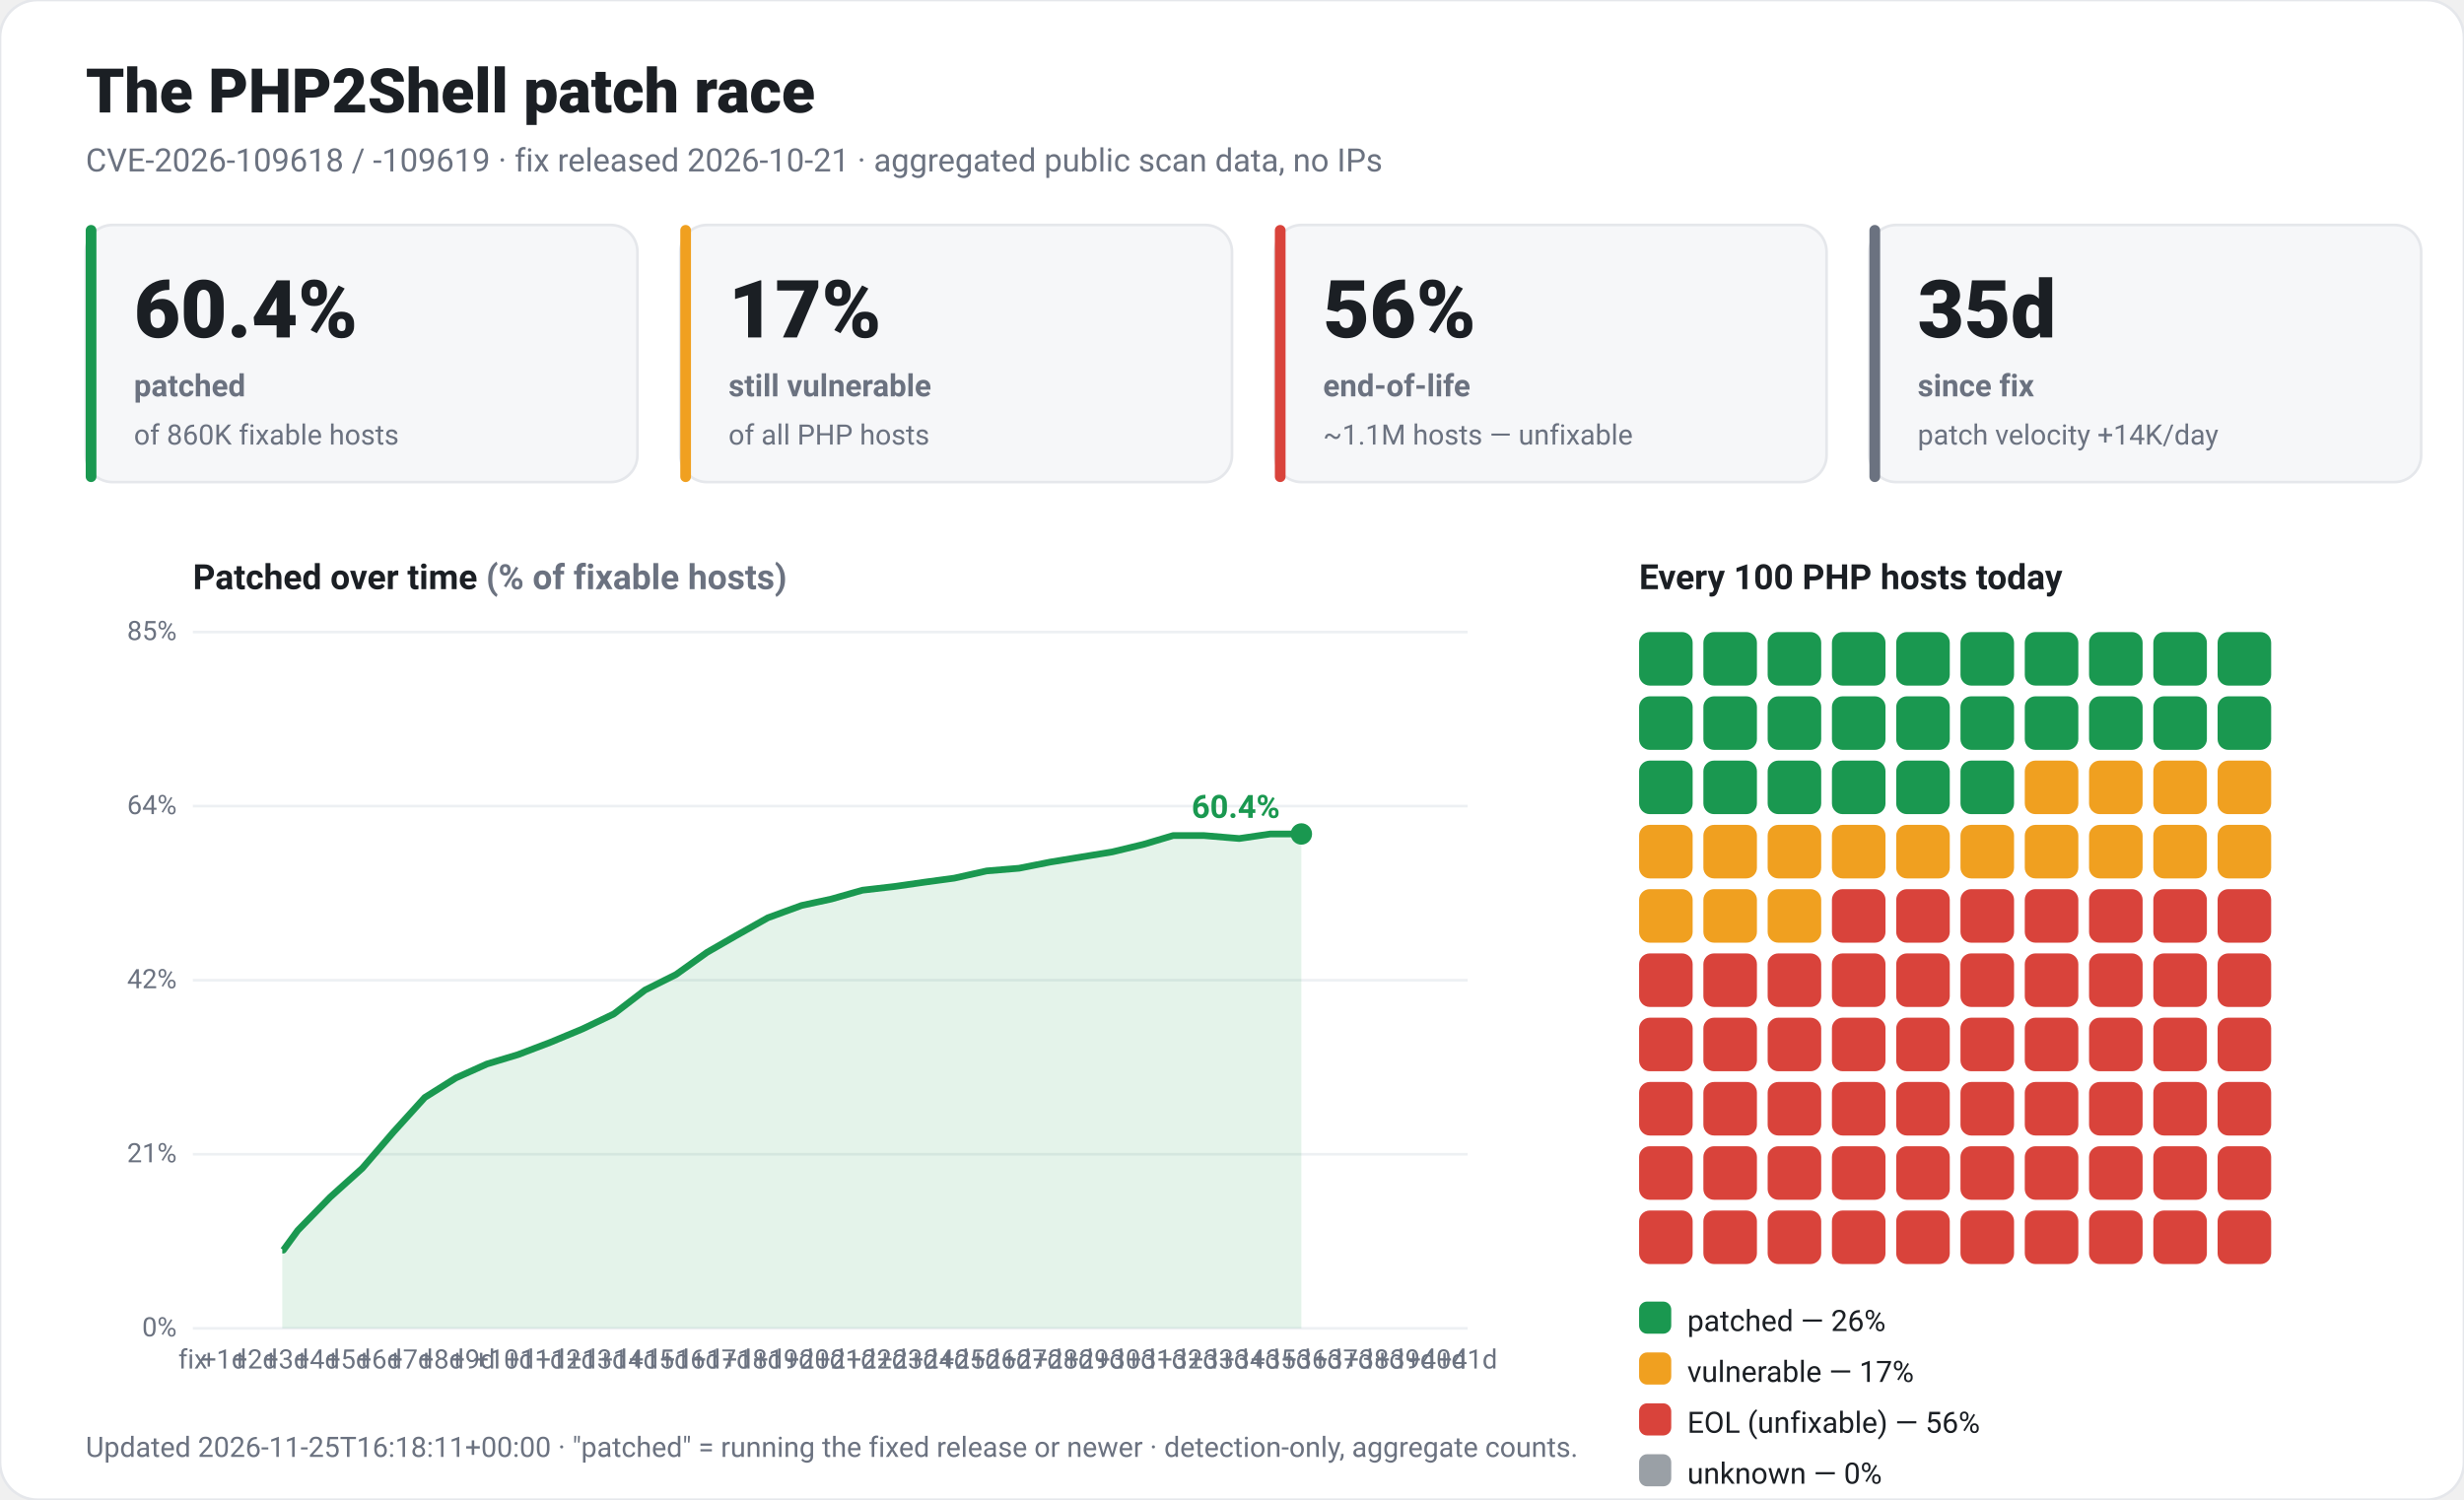
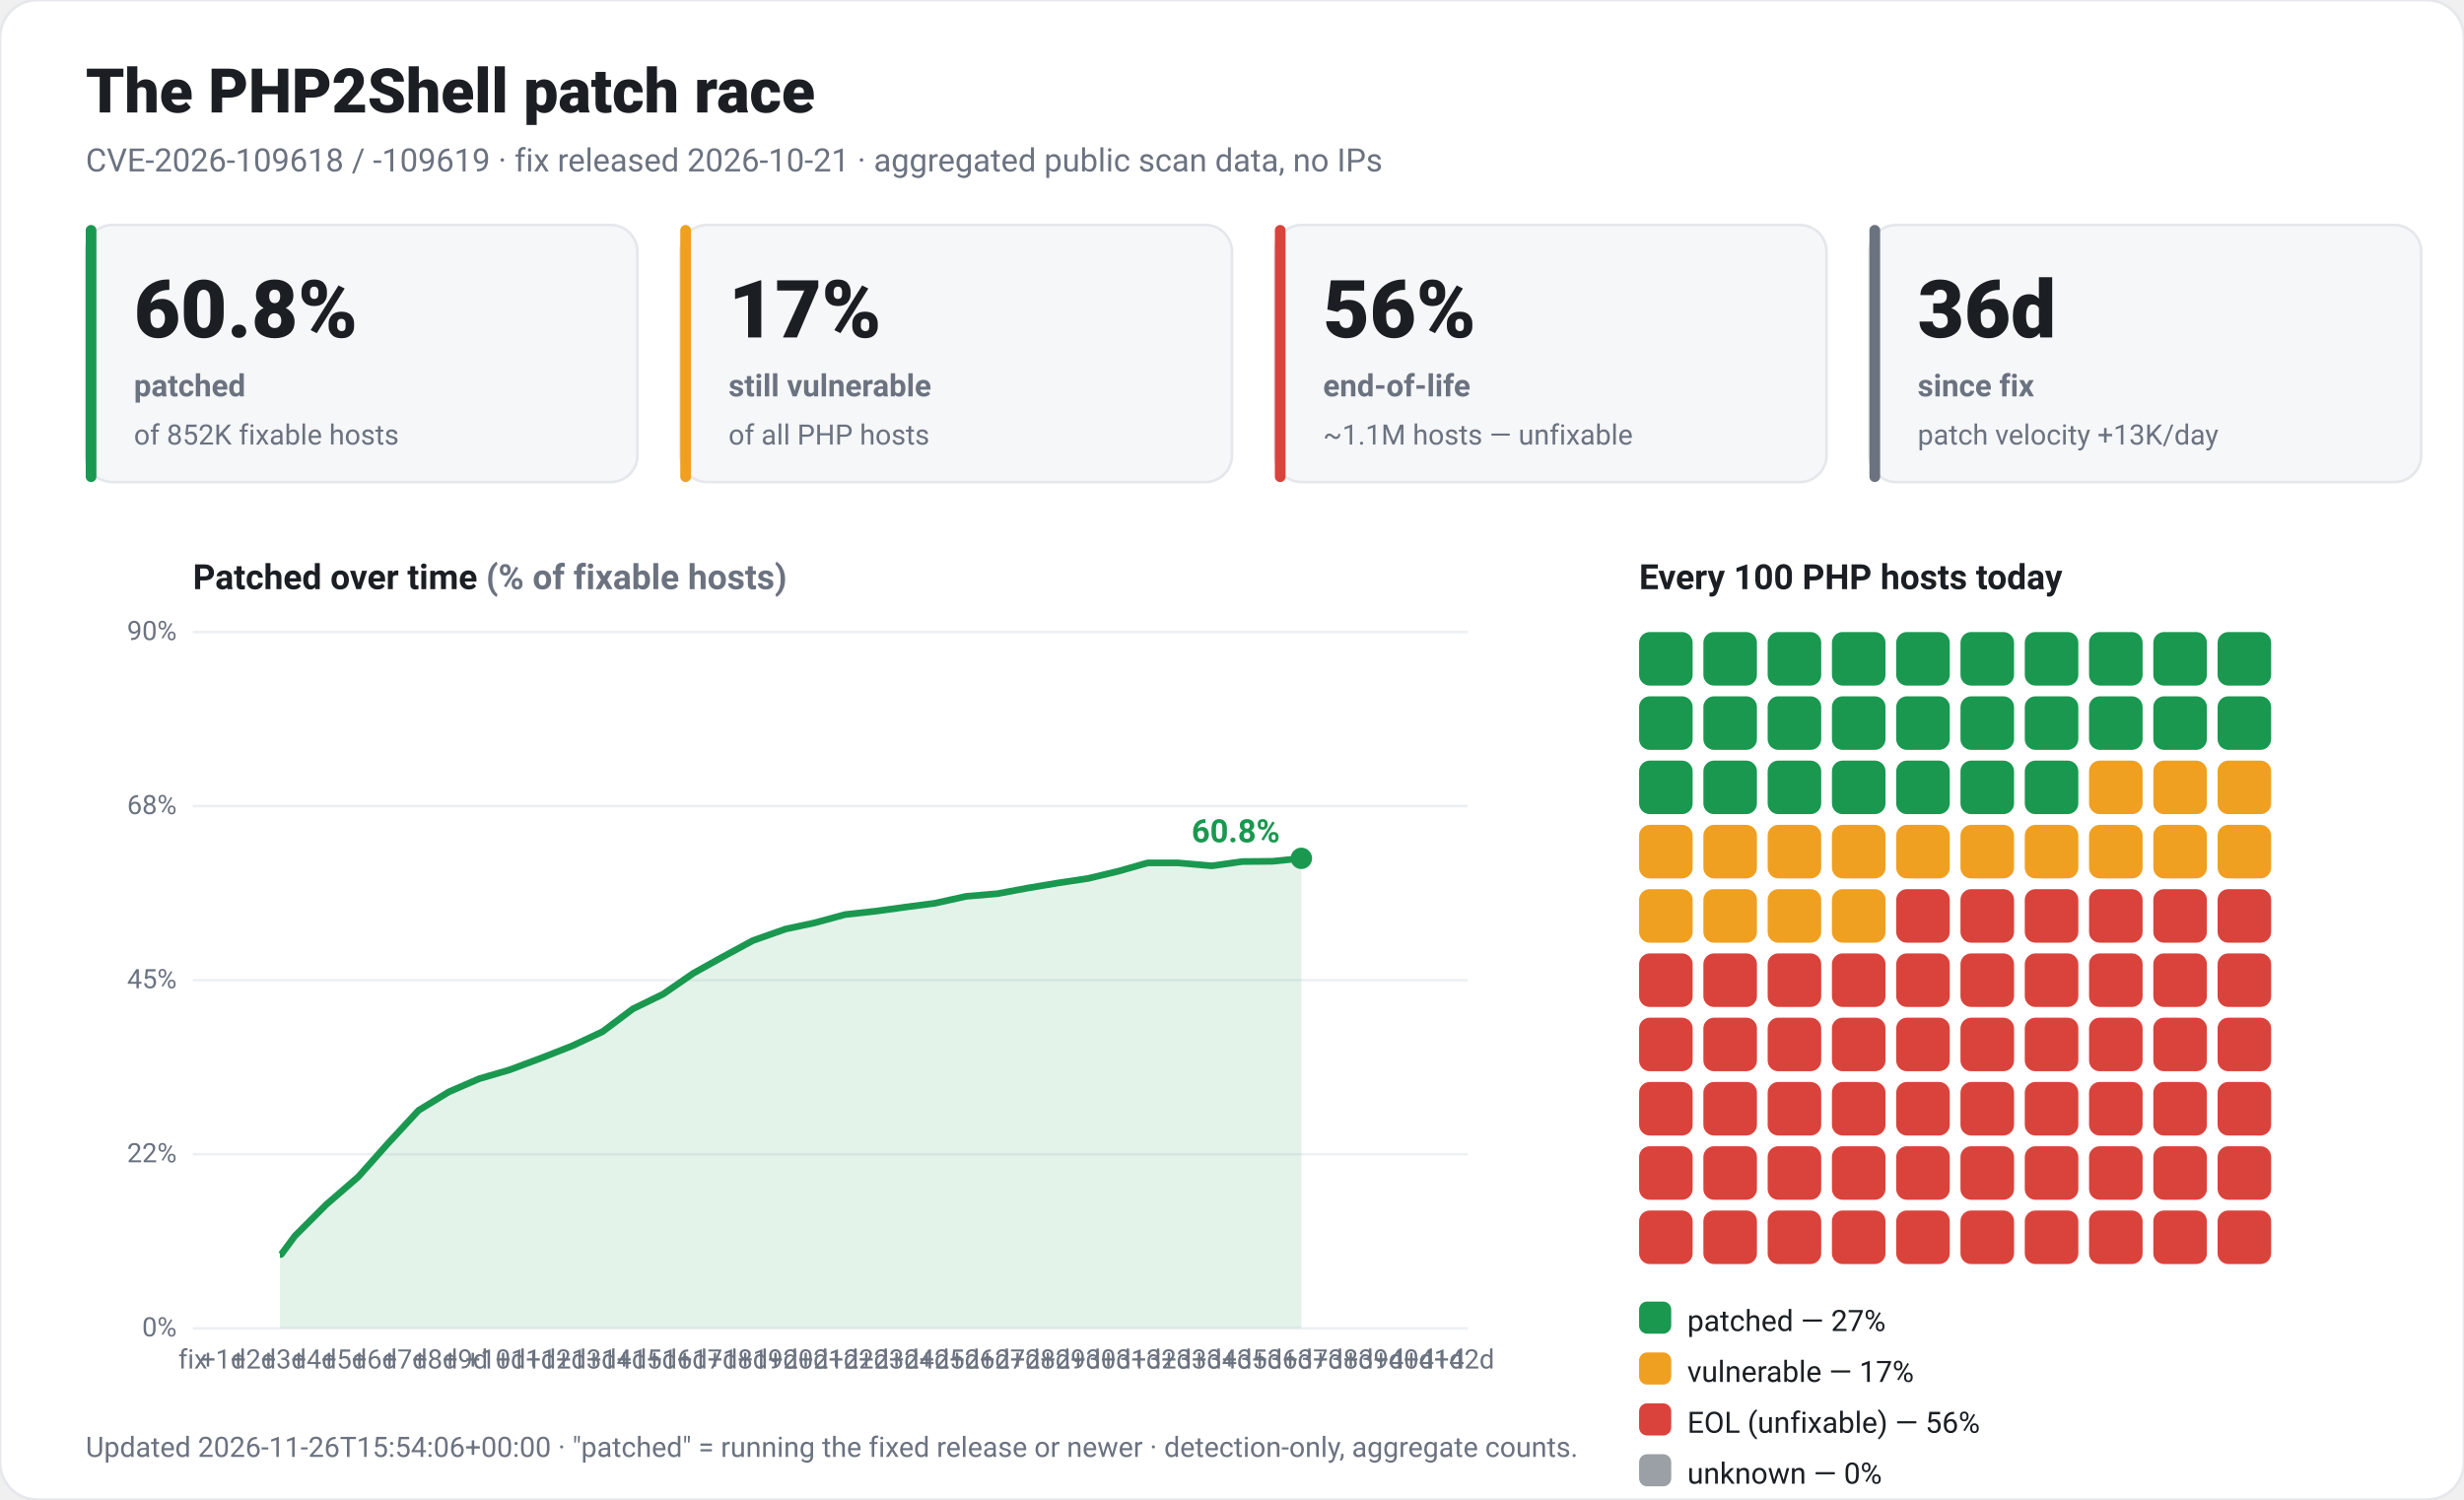
<svg xmlns="http://www.w3.org/2000/svg" viewBox="0 0 920 560" width="920" height="560" font-family="-apple-system,Segoe UI,Roboto,Helvetica,Arial,sans-serif" role="img">
  <rect x="0" y="0" width="920" height="560" rx="14" fill="#ffffff" stroke="#e5e7eb" />
  <text x="32" y="42" fill="#1b1f24" font-size="23" font-weight="800">The PHP2Shell patch race</text>
  <text x="32" y="64" fill="#6b7280" font-size="12">CVE-2026-109618 / -109619 · fix released 2026-10-21 · aggregated public scan data, no IPs</text>
  <rect x="32" y="84" width="206" height="96" rx="10" fill="#f6f7f9" stroke="#e5e7eb" />
  <rect x="32" y="84" width="4" height="96" rx="2" fill="#1a9850" />
-   <text x="50" y="126" fill="#1b1f24" font-size="30" font-weight="800">60.4%</text>
+   <text x="50" y="126" fill="#1b1f24" font-size="30" font-weight="800">60.8%</text>
  <text x="50" y="148" fill="#6b7280" font-size="11.5" font-weight="600">patched</text>
-   <text x="50" y="166" fill="#6b7280" font-size="10.5">of 860K fixable hosts</text>
+   <text x="50" y="166" fill="#6b7280" font-size="10.5">of 852K fixable hosts</text>
  <rect x="254" y="84" width="206" height="96" rx="10" fill="#f6f7f9" stroke="#e5e7eb" />
  <rect x="254" y="84" width="4" height="96" rx="2" fill="#f0a020" />
  <text x="272" y="126" fill="#1b1f24" font-size="30" font-weight="800">17%</text>
  <text x="272" y="148" fill="#6b7280" font-size="11.5" font-weight="600">still vulnerable</text>
  <text x="272" y="166" fill="#6b7280" font-size="10.5">of all PHP hosts</text>
  <rect x="476" y="84" width="206" height="96" rx="10" fill="#f6f7f9" stroke="#e5e7eb" />
  <rect x="476" y="84" width="4" height="96" rx="2" fill="#d9433b" />
  <text x="494" y="126" fill="#1b1f24" font-size="30" font-weight="800">56%</text>
  <text x="494" y="148" fill="#6b7280" font-size="11.5" font-weight="600">end-of-life</text>
  <text x="494" y="166" fill="#6b7280" font-size="10.5">~1.1M hosts — unfixable</text>
  <rect x="698" y="84" width="206" height="96" rx="10" fill="#f6f7f9" stroke="#e5e7eb" />
  <rect x="698" y="84" width="4" height="96" rx="2" fill="#6b7280" />
-   <text x="716" y="126" fill="#1b1f24" font-size="30" font-weight="800">35d</text>
+   <text x="716" y="126" fill="#1b1f24" font-size="30" font-weight="800">36d</text>
  <text x="716" y="148" fill="#6b7280" font-size="11.5" font-weight="600">since fix</text>
-   <text x="716" y="166" fill="#6b7280" font-size="10.5">patch velocity +14K/day</text>
+   <text x="716" y="166" fill="#6b7280" font-size="10.5">patch velocity +13K/day</text>
  <text x="72" y="220" fill="#1b1f24" font-size="13" font-weight="700">Patched over time <tspan fill="#6b7280">(% of fixable hosts)</tspan>
  </text>
  <line x1="72" y1="496.0" x2="548" y2="496.0" stroke="#edf0f3" />
  <text x="66" y="499.0" fill="#6b7280" font-size="10" text-anchor="end">0%</text>
  <line x1="72" y1="431.0" x2="548" y2="431.0" stroke="#edf0f3" />
-   <text x="66" y="434.0" fill="#6b7280" font-size="10" text-anchor="end">21%</text>
+   <text x="66" y="434.0" fill="#6b7280" font-size="10" text-anchor="end">22%</text>
  <line x1="72" y1="366.0" x2="548" y2="366.0" stroke="#edf0f3" />
-   <text x="66" y="369.0" fill="#6b7280" font-size="10" text-anchor="end">42%</text>
+   <text x="66" y="369.0" fill="#6b7280" font-size="10" text-anchor="end">45%</text>
  <line x1="72" y1="301.0" x2="548" y2="301.0" stroke="#edf0f3" />
-   <text x="66" y="304.0" fill="#6b7280" font-size="10" text-anchor="end">64%</text>
+   <text x="66" y="304.0" fill="#6b7280" font-size="10" text-anchor="end">68%</text>
  <line x1="72" y1="236.0" x2="548" y2="236.0" stroke="#edf0f3" />
-   <text x="66" y="239.0" fill="#6b7280" font-size="10" text-anchor="end">85%</text>
+   <text x="66" y="239.0" fill="#6b7280" font-size="10" text-anchor="end">90%</text>
  <text x="72.0" y="511" fill="#6b7280" font-size="10" text-anchor="middle">fix</text>
-   <text x="83.6" y="511" fill="#6b7280" font-size="10" text-anchor="middle">+1d</text>
-   <text x="95.2" y="511" fill="#6b7280" font-size="10" text-anchor="middle">+2d</text>
-   <text x="106.8" y="511" fill="#6b7280" font-size="10" text-anchor="middle">+3d</text>
-   <text x="118.4" y="511" fill="#6b7280" font-size="10" text-anchor="middle">+4d</text>
-   <text x="130.0" y="511" fill="#6b7280" font-size="10" text-anchor="middle">+5d</text>
-   <text x="141.6" y="511" fill="#6b7280" font-size="10" text-anchor="middle">+6d</text>
-   <text x="153.2" y="511" fill="#6b7280" font-size="10" text-anchor="middle">+7d</text>
-   <text x="164.8" y="511" fill="#6b7280" font-size="10" text-anchor="middle">+8d</text>
-   <text x="176.4" y="511" fill="#6b7280" font-size="10" text-anchor="middle">+9d</text>
-   <text x="188.1" y="511" fill="#6b7280" font-size="10" text-anchor="middle">+10d</text>
-   <text x="199.7" y="511" fill="#6b7280" font-size="10" text-anchor="middle">+11d</text>
-   <text x="211.3" y="511" fill="#6b7280" font-size="10" text-anchor="middle">+12d</text>
-   <text x="222.9" y="511" fill="#6b7280" font-size="10" text-anchor="middle">+13d</text>
-   <text x="234.5" y="511" fill="#6b7280" font-size="10" text-anchor="middle">+14d</text>
-   <text x="246.1" y="511" fill="#6b7280" font-size="10" text-anchor="middle">+15d</text>
-   <text x="257.7" y="511" fill="#6b7280" font-size="10" text-anchor="middle">+16d</text>
-   <text x="269.3" y="511" fill="#6b7280" font-size="10" text-anchor="middle">+17d</text>
-   <text x="280.9" y="511" fill="#6b7280" font-size="10" text-anchor="middle">+18d</text>
-   <text x="292.5" y="511" fill="#6b7280" font-size="10" text-anchor="middle">+19d</text>
-   <text x="304.1" y="511" fill="#6b7280" font-size="10" text-anchor="middle">+20d</text>
-   <text x="315.7" y="511" fill="#6b7280" font-size="10" text-anchor="middle">+21d</text>
-   <text x="327.3" y="511" fill="#6b7280" font-size="10" text-anchor="middle">+22d</text>
-   <text x="338.9" y="511" fill="#6b7280" font-size="10" text-anchor="middle">+23d</text>
-   <text x="350.5" y="511" fill="#6b7280" font-size="10" text-anchor="middle">+24d</text>
-   <text x="362.1" y="511" fill="#6b7280" font-size="10" text-anchor="middle">+25d</text>
-   <text x="373.7" y="511" fill="#6b7280" font-size="10" text-anchor="middle">+26d</text>
-   <text x="385.3" y="511" fill="#6b7280" font-size="10" text-anchor="middle">+27d</text>
-   <text x="396.9" y="511" fill="#6b7280" font-size="10" text-anchor="middle">+28d</text>
-   <text x="408.5" y="511" fill="#6b7280" font-size="10" text-anchor="middle">+29d</text>
-   <text x="420.2" y="511" fill="#6b7280" font-size="10" text-anchor="middle">+30d</text>
-   <text x="431.8" y="511" fill="#6b7280" font-size="10" text-anchor="middle">+31d</text>
-   <text x="443.4" y="511" fill="#6b7280" font-size="10" text-anchor="middle">+32d</text>
-   <text x="455.0" y="511" fill="#6b7280" font-size="10" text-anchor="middle">+33d</text>
-   <text x="466.6" y="511" fill="#6b7280" font-size="10" text-anchor="middle">+34d</text>
-   <text x="478.2" y="511" fill="#6b7280" font-size="10" text-anchor="middle">+35d</text>
-   <text x="489.8" y="511" fill="#6b7280" font-size="10" text-anchor="middle">+36d</text>
-   <text x="501.4" y="511" fill="#6b7280" font-size="10" text-anchor="middle">+37d</text>
-   <text x="513.0" y="511" fill="#6b7280" font-size="10" text-anchor="middle">+38d</text>
-   <text x="524.6" y="511" fill="#6b7280" font-size="10" text-anchor="middle">+39d</text>
-   <text x="536.2" y="511" fill="#6b7280" font-size="10" text-anchor="middle">+40d</text>
-   <text x="547.8" y="511" fill="#6b7280" font-size="10" text-anchor="middle">+41d</text>
-   <polygon points="105.4,496.0 105.4,466.8 105.8,466.8 111.2,459.4 123.3,447.0 135.3,436.2 146.9,422.7 158.6,409.8 170.2,402.5 181.8,397.3 193.4,393.8 205.5,389.2 217.5,384.2 229.2,378.6 240.8,369.7 252.4,363.9 264.0,355.6 274.6,349.5 286.7,342.7 299.3,338.1 310.4,335.7 322.0,332.4 334.1,331.0 345.2,329.4 356.3,327.9 368.4,325.2 380.5,324.2 392.1,321.9 403.7,320.0 415.3,318.1 426.9,315.3 438.0,312.0 449.6,312.0 462.7,313.1 474.3,311.4 485.9,311.4 485.9,496.0" fill="#1a9850" fill-opacity="0.12" />
-   <polyline points="105.4,466.8 105.8,466.8 111.2,459.4 123.3,447.0 135.3,436.2 146.9,422.7 158.6,409.8 170.2,402.5 181.8,397.3 193.4,393.8 205.5,389.2 217.5,384.2 229.2,378.6 240.8,369.7 252.4,363.9 264.0,355.6 274.6,349.5 286.7,342.7 299.3,338.1 310.4,335.7 322.0,332.4 334.1,331.0 345.2,329.4 356.3,327.9 368.4,325.2 380.5,324.2 392.1,321.9 403.7,320.0 415.3,318.1 426.9,315.3 438.0,312.0 449.6,312.0 462.7,313.1 474.3,311.4 485.9,311.4" fill="none" stroke="#1a9850" stroke-width="2.5" stroke-linejoin="round" />
-   <circle cx="485.9" cy="311.4" r="4" fill="#1a9850" />
-   <text x="477.9" y="305.4" fill="#1a9850" font-size="12" font-weight="700" text-anchor="end">60.4%</text>
+   <text x="83.3" y="511" fill="#6b7280" font-size="10" text-anchor="middle">+1d</text>
+   <text x="94.6" y="511" fill="#6b7280" font-size="10" text-anchor="middle">+2d</text>
+   <text x="105.9" y="511" fill="#6b7280" font-size="10" text-anchor="middle">+3d</text>
+   <text x="117.2" y="511" fill="#6b7280" font-size="10" text-anchor="middle">+4d</text>
+   <text x="128.5" y="511" fill="#6b7280" font-size="10" text-anchor="middle">+5d</text>
+   <text x="139.8" y="511" fill="#6b7280" font-size="10" text-anchor="middle">+6d</text>
+   <text x="151.1" y="511" fill="#6b7280" font-size="10" text-anchor="middle">+7d</text>
+   <text x="162.4" y="511" fill="#6b7280" font-size="10" text-anchor="middle">+8d</text>
+   <text x="173.7" y="511" fill="#6b7280" font-size="10" text-anchor="middle">+9d</text>
+   <text x="185.0" y="511" fill="#6b7280" font-size="10" text-anchor="middle">+10d</text>
+   <text x="196.3" y="511" fill="#6b7280" font-size="10" text-anchor="middle">+11d</text>
+   <text x="207.6" y="511" fill="#6b7280" font-size="10" text-anchor="middle">+12d</text>
+   <text x="218.9" y="511" fill="#6b7280" font-size="10" text-anchor="middle">+13d</text>
+   <text x="230.2" y="511" fill="#6b7280" font-size="10" text-anchor="middle">+14d</text>
+   <text x="241.5" y="511" fill="#6b7280" font-size="10" text-anchor="middle">+15d</text>
+   <text x="252.8" y="511" fill="#6b7280" font-size="10" text-anchor="middle">+16d</text>
+   <text x="264.1" y="511" fill="#6b7280" font-size="10" text-anchor="middle">+17d</text>
+   <text x="275.4" y="511" fill="#6b7280" font-size="10" text-anchor="middle">+18d</text>
+   <text x="286.7" y="511" fill="#6b7280" font-size="10" text-anchor="middle">+19d</text>
+   <text x="298.0" y="511" fill="#6b7280" font-size="10" text-anchor="middle">+20d</text>
+   <text x="309.3" y="511" fill="#6b7280" font-size="10" text-anchor="middle">+21d</text>
+   <text x="320.6" y="511" fill="#6b7280" font-size="10" text-anchor="middle">+22d</text>
+   <text x="331.9" y="511" fill="#6b7280" font-size="10" text-anchor="middle">+23d</text>
+   <text x="343.2" y="511" fill="#6b7280" font-size="10" text-anchor="middle">+24d</text>
+   <text x="354.5" y="511" fill="#6b7280" font-size="10" text-anchor="middle">+25d</text>
+   <text x="365.8" y="511" fill="#6b7280" font-size="10" text-anchor="middle">+26d</text>
+   <text x="377.1" y="511" fill="#6b7280" font-size="10" text-anchor="middle">+27d</text>
+   <text x="388.4" y="511" fill="#6b7280" font-size="10" text-anchor="middle">+28d</text>
+   <text x="399.7" y="511" fill="#6b7280" font-size="10" text-anchor="middle">+29d</text>
+   <text x="411.0" y="511" fill="#6b7280" font-size="10" text-anchor="middle">+30d</text>
+   <text x="422.3" y="511" fill="#6b7280" font-size="10" text-anchor="middle">+31d</text>
+   <text x="433.6" y="511" fill="#6b7280" font-size="10" text-anchor="middle">+32d</text>
+   <text x="444.9" y="511" fill="#6b7280" font-size="10" text-anchor="middle">+33d</text>
+   <text x="456.2" y="511" fill="#6b7280" font-size="10" text-anchor="middle">+34d</text>
+   <text x="467.5" y="511" fill="#6b7280" font-size="10" text-anchor="middle">+35d</text>
+   <text x="478.8" y="511" fill="#6b7280" font-size="10" text-anchor="middle">+36d</text>
+   <text x="490.2" y="511" fill="#6b7280" font-size="10" text-anchor="middle">+37d</text>
+   <text x="501.5" y="511" fill="#6b7280" font-size="10" text-anchor="middle">+38d</text>
+   <text x="512.8" y="511" fill="#6b7280" font-size="10" text-anchor="middle">+39d</text>
+   <text x="524.1" y="511" fill="#6b7280" font-size="10" text-anchor="middle">+40d</text>
+   <text x="535.4" y="511" fill="#6b7280" font-size="10" text-anchor="middle">+41d</text>
+   <text x="546.7" y="511" fill="#6b7280" font-size="10" text-anchor="middle">+42d</text>
+   <polygon points="104.5,496.0 104.5,468.4 105.0,468.4 110.1,461.5 121.9,449.7 133.7,439.5 145.0,426.8 156.3,414.6 167.6,407.7 178.9,402.8 190.2,399.5 202.0,395.1 213.7,390.5 225.0,385.2 236.3,376.7 247.6,371.2 258.9,363.4 269.3,357.6 281.1,351.2 293.3,346.9 304.1,344.6 315.5,341.5 327.2,340.2 338.1,338.7 348.9,337.3 360.7,334.7 372.4,333.7 383.7,331.6 395.0,329.7 406.3,328.0 417.6,325.3 428.5,322.2 439.8,322.2 452.5,323.3 463.8,321.7 475.1,321.6 485.9,320.5 485.9,496.0" fill="#1a9850" fill-opacity="0.12" />
+   <polyline points="104.5,468.4 105.0,468.4 110.1,461.5 121.9,449.7 133.7,439.5 145.0,426.8 156.3,414.6 167.6,407.7 178.9,402.8 190.2,399.5 202.0,395.1 213.7,390.5 225.0,385.2 236.3,376.7 247.6,371.2 258.9,363.4 269.3,357.6 281.1,351.2 293.3,346.9 304.1,344.6 315.5,341.5 327.2,340.2 338.1,338.7 348.9,337.3 360.7,334.7 372.4,333.7 383.7,331.6 395.0,329.7 406.3,328.0 417.6,325.3 428.5,322.2 439.8,322.2 452.5,323.3 463.8,321.7 475.1,321.6 485.9,320.5" fill="none" stroke="#1a9850" stroke-width="2.5" stroke-linejoin="round" />
+   <circle cx="485.9" cy="320.5" r="4" fill="#1a9850" />
+   <text x="477.9" y="314.5" fill="#1a9850" font-size="12" font-weight="700" text-anchor="end">60.8%</text>
  <text x="612" y="220" fill="#1b1f24" font-size="13" font-weight="700">Every 100 PHP hosts today</text>
  <rect x="612" y="236" width="20" height="20" rx="4" fill="#1a9850" />
  <rect x="636" y="236" width="20" height="20" rx="4" fill="#1a9850" />
  <rect x="660" y="236" width="20" height="20" rx="4" fill="#1a9850" />
  <rect x="684" y="236" width="20" height="20" rx="4" fill="#1a9850" />
  <rect x="708" y="236" width="20" height="20" rx="4" fill="#1a9850" />
  <rect x="732" y="236" width="20" height="20" rx="4" fill="#1a9850" />
  <rect x="756" y="236" width="20" height="20" rx="4" fill="#1a9850" />
  <rect x="780" y="236" width="20" height="20" rx="4" fill="#1a9850" />
  <rect x="804" y="236" width="20" height="20" rx="4" fill="#1a9850" />
  <rect x="828" y="236" width="20" height="20" rx="4" fill="#1a9850" />
  <rect x="612" y="260" width="20" height="20" rx="4" fill="#1a9850" />
  <rect x="636" y="260" width="20" height="20" rx="4" fill="#1a9850" />
  <rect x="660" y="260" width="20" height="20" rx="4" fill="#1a9850" />
  <rect x="684" y="260" width="20" height="20" rx="4" fill="#1a9850" />
  <rect x="708" y="260" width="20" height="20" rx="4" fill="#1a9850" />
  <rect x="732" y="260" width="20" height="20" rx="4" fill="#1a9850" />
  <rect x="756" y="260" width="20" height="20" rx="4" fill="#1a9850" />
  <rect x="780" y="260" width="20" height="20" rx="4" fill="#1a9850" />
  <rect x="804" y="260" width="20" height="20" rx="4" fill="#1a9850" />
  <rect x="828" y="260" width="20" height="20" rx="4" fill="#1a9850" />
  <rect x="612" y="284" width="20" height="20" rx="4" fill="#1a9850" />
  <rect x="636" y="284" width="20" height="20" rx="4" fill="#1a9850" />
  <rect x="660" y="284" width="20" height="20" rx="4" fill="#1a9850" />
  <rect x="684" y="284" width="20" height="20" rx="4" fill="#1a9850" />
  <rect x="708" y="284" width="20" height="20" rx="4" fill="#1a9850" />
  <rect x="732" y="284" width="20" height="20" rx="4" fill="#1a9850" />
-   <rect x="756" y="284" width="20" height="20" rx="4" fill="#f0a020" />
+   <rect x="756" y="284" width="20" height="20" rx="4" fill="#1a9850" />
  <rect x="780" y="284" width="20" height="20" rx="4" fill="#f0a020" />
  <rect x="804" y="284" width="20" height="20" rx="4" fill="#f0a020" />
  <rect x="828" y="284" width="20" height="20" rx="4" fill="#f0a020" />
  <rect x="612" y="308" width="20" height="20" rx="4" fill="#f0a020" />
  <rect x="636" y="308" width="20" height="20" rx="4" fill="#f0a020" />
  <rect x="660" y="308" width="20" height="20" rx="4" fill="#f0a020" />
  <rect x="684" y="308" width="20" height="20" rx="4" fill="#f0a020" />
  <rect x="708" y="308" width="20" height="20" rx="4" fill="#f0a020" />
  <rect x="732" y="308" width="20" height="20" rx="4" fill="#f0a020" />
  <rect x="756" y="308" width="20" height="20" rx="4" fill="#f0a020" />
  <rect x="780" y="308" width="20" height="20" rx="4" fill="#f0a020" />
  <rect x="804" y="308" width="20" height="20" rx="4" fill="#f0a020" />
  <rect x="828" y="308" width="20" height="20" rx="4" fill="#f0a020" />
  <rect x="612" y="332" width="20" height="20" rx="4" fill="#f0a020" />
  <rect x="636" y="332" width="20" height="20" rx="4" fill="#f0a020" />
  <rect x="660" y="332" width="20" height="20" rx="4" fill="#f0a020" />
-   <rect x="684" y="332" width="20" height="20" rx="4" fill="#d9433b" />
+   <rect x="684" y="332" width="20" height="20" rx="4" fill="#f0a020" />
  <rect x="708" y="332" width="20" height="20" rx="4" fill="#d9433b" />
  <rect x="732" y="332" width="20" height="20" rx="4" fill="#d9433b" />
  <rect x="756" y="332" width="20" height="20" rx="4" fill="#d9433b" />
  <rect x="780" y="332" width="20" height="20" rx="4" fill="#d9433b" />
  <rect x="804" y="332" width="20" height="20" rx="4" fill="#d9433b" />
  <rect x="828" y="332" width="20" height="20" rx="4" fill="#d9433b" />
  <rect x="612" y="356" width="20" height="20" rx="4" fill="#d9433b" />
  <rect x="636" y="356" width="20" height="20" rx="4" fill="#d9433b" />
  <rect x="660" y="356" width="20" height="20" rx="4" fill="#d9433b" />
  <rect x="684" y="356" width="20" height="20" rx="4" fill="#d9433b" />
  <rect x="708" y="356" width="20" height="20" rx="4" fill="#d9433b" />
  <rect x="732" y="356" width="20" height="20" rx="4" fill="#d9433b" />
  <rect x="756" y="356" width="20" height="20" rx="4" fill="#d9433b" />
  <rect x="780" y="356" width="20" height="20" rx="4" fill="#d9433b" />
  <rect x="804" y="356" width="20" height="20" rx="4" fill="#d9433b" />
  <rect x="828" y="356" width="20" height="20" rx="4" fill="#d9433b" />
  <rect x="612" y="380" width="20" height="20" rx="4" fill="#d9433b" />
  <rect x="636" y="380" width="20" height="20" rx="4" fill="#d9433b" />
  <rect x="660" y="380" width="20" height="20" rx="4" fill="#d9433b" />
  <rect x="684" y="380" width="20" height="20" rx="4" fill="#d9433b" />
  <rect x="708" y="380" width="20" height="20" rx="4" fill="#d9433b" />
  <rect x="732" y="380" width="20" height="20" rx="4" fill="#d9433b" />
  <rect x="756" y="380" width="20" height="20" rx="4" fill="#d9433b" />
  <rect x="780" y="380" width="20" height="20" rx="4" fill="#d9433b" />
  <rect x="804" y="380" width="20" height="20" rx="4" fill="#d9433b" />
  <rect x="828" y="380" width="20" height="20" rx="4" fill="#d9433b" />
  <rect x="612" y="404" width="20" height="20" rx="4" fill="#d9433b" />
  <rect x="636" y="404" width="20" height="20" rx="4" fill="#d9433b" />
  <rect x="660" y="404" width="20" height="20" rx="4" fill="#d9433b" />
  <rect x="684" y="404" width="20" height="20" rx="4" fill="#d9433b" />
  <rect x="708" y="404" width="20" height="20" rx="4" fill="#d9433b" />
  <rect x="732" y="404" width="20" height="20" rx="4" fill="#d9433b" />
  <rect x="756" y="404" width="20" height="20" rx="4" fill="#d9433b" />
  <rect x="780" y="404" width="20" height="20" rx="4" fill="#d9433b" />
  <rect x="804" y="404" width="20" height="20" rx="4" fill="#d9433b" />
  <rect x="828" y="404" width="20" height="20" rx="4" fill="#d9433b" />
  <rect x="612" y="428" width="20" height="20" rx="4" fill="#d9433b" />
  <rect x="636" y="428" width="20" height="20" rx="4" fill="#d9433b" />
  <rect x="660" y="428" width="20" height="20" rx="4" fill="#d9433b" />
  <rect x="684" y="428" width="20" height="20" rx="4" fill="#d9433b" />
  <rect x="708" y="428" width="20" height="20" rx="4" fill="#d9433b" />
  <rect x="732" y="428" width="20" height="20" rx="4" fill="#d9433b" />
  <rect x="756" y="428" width="20" height="20" rx="4" fill="#d9433b" />
  <rect x="780" y="428" width="20" height="20" rx="4" fill="#d9433b" />
  <rect x="804" y="428" width="20" height="20" rx="4" fill="#d9433b" />
  <rect x="828" y="428" width="20" height="20" rx="4" fill="#d9433b" />
  <rect x="612" y="452" width="20" height="20" rx="4" fill="#d9433b" />
  <rect x="636" y="452" width="20" height="20" rx="4" fill="#d9433b" />
  <rect x="660" y="452" width="20" height="20" rx="4" fill="#d9433b" />
  <rect x="684" y="452" width="20" height="20" rx="4" fill="#d9433b" />
  <rect x="708" y="452" width="20" height="20" rx="4" fill="#d9433b" />
  <rect x="732" y="452" width="20" height="20" rx="4" fill="#d9433b" />
  <rect x="756" y="452" width="20" height="20" rx="4" fill="#d9433b" />
  <rect x="780" y="452" width="20" height="20" rx="4" fill="#d9433b" />
  <rect x="804" y="452" width="20" height="20" rx="4" fill="#d9433b" />
  <rect x="828" y="452" width="20" height="20" rx="4" fill="#d9433b" />
  <rect x="612" y="486" width="12" height="12" rx="3" fill="#1a9850" />
-   <text x="630" y="497" fill="#1b1f24" font-size="11">patched — 26%</text>
+   <text x="630" y="497" fill="#1b1f24" font-size="11">patched — 27%</text>
  <rect x="612" y="505" width="12" height="12" rx="3" fill="#f0a020" />
  <text x="630" y="516" fill="#1b1f24" font-size="11">vulnerable — 17%</text>
  <rect x="612" y="524" width="12" height="12" rx="3" fill="#d9433b" />
  <text x="630" y="535" fill="#1b1f24" font-size="11">EOL (unfixable) — 56%</text>
  <rect x="612" y="543" width="12" height="12" rx="3" fill="#9aa0a6" />
  <text x="630" y="554" fill="#1b1f24" font-size="11">unknown — 0%</text>
-   <text x="32" y="544" fill="#6b7280" font-size="10.5">Updated 2026-11-25T16:18:11+00:00 · "patched" = running the fixed release or newer · detection-only, aggregate counts.</text>
+   <text x="32" y="544" fill="#6b7280" font-size="10.5">Updated 2026-11-26T15:54:06+00:00 · "patched" = running the fixed release or newer · detection-only, aggregate counts.</text>
</svg>
